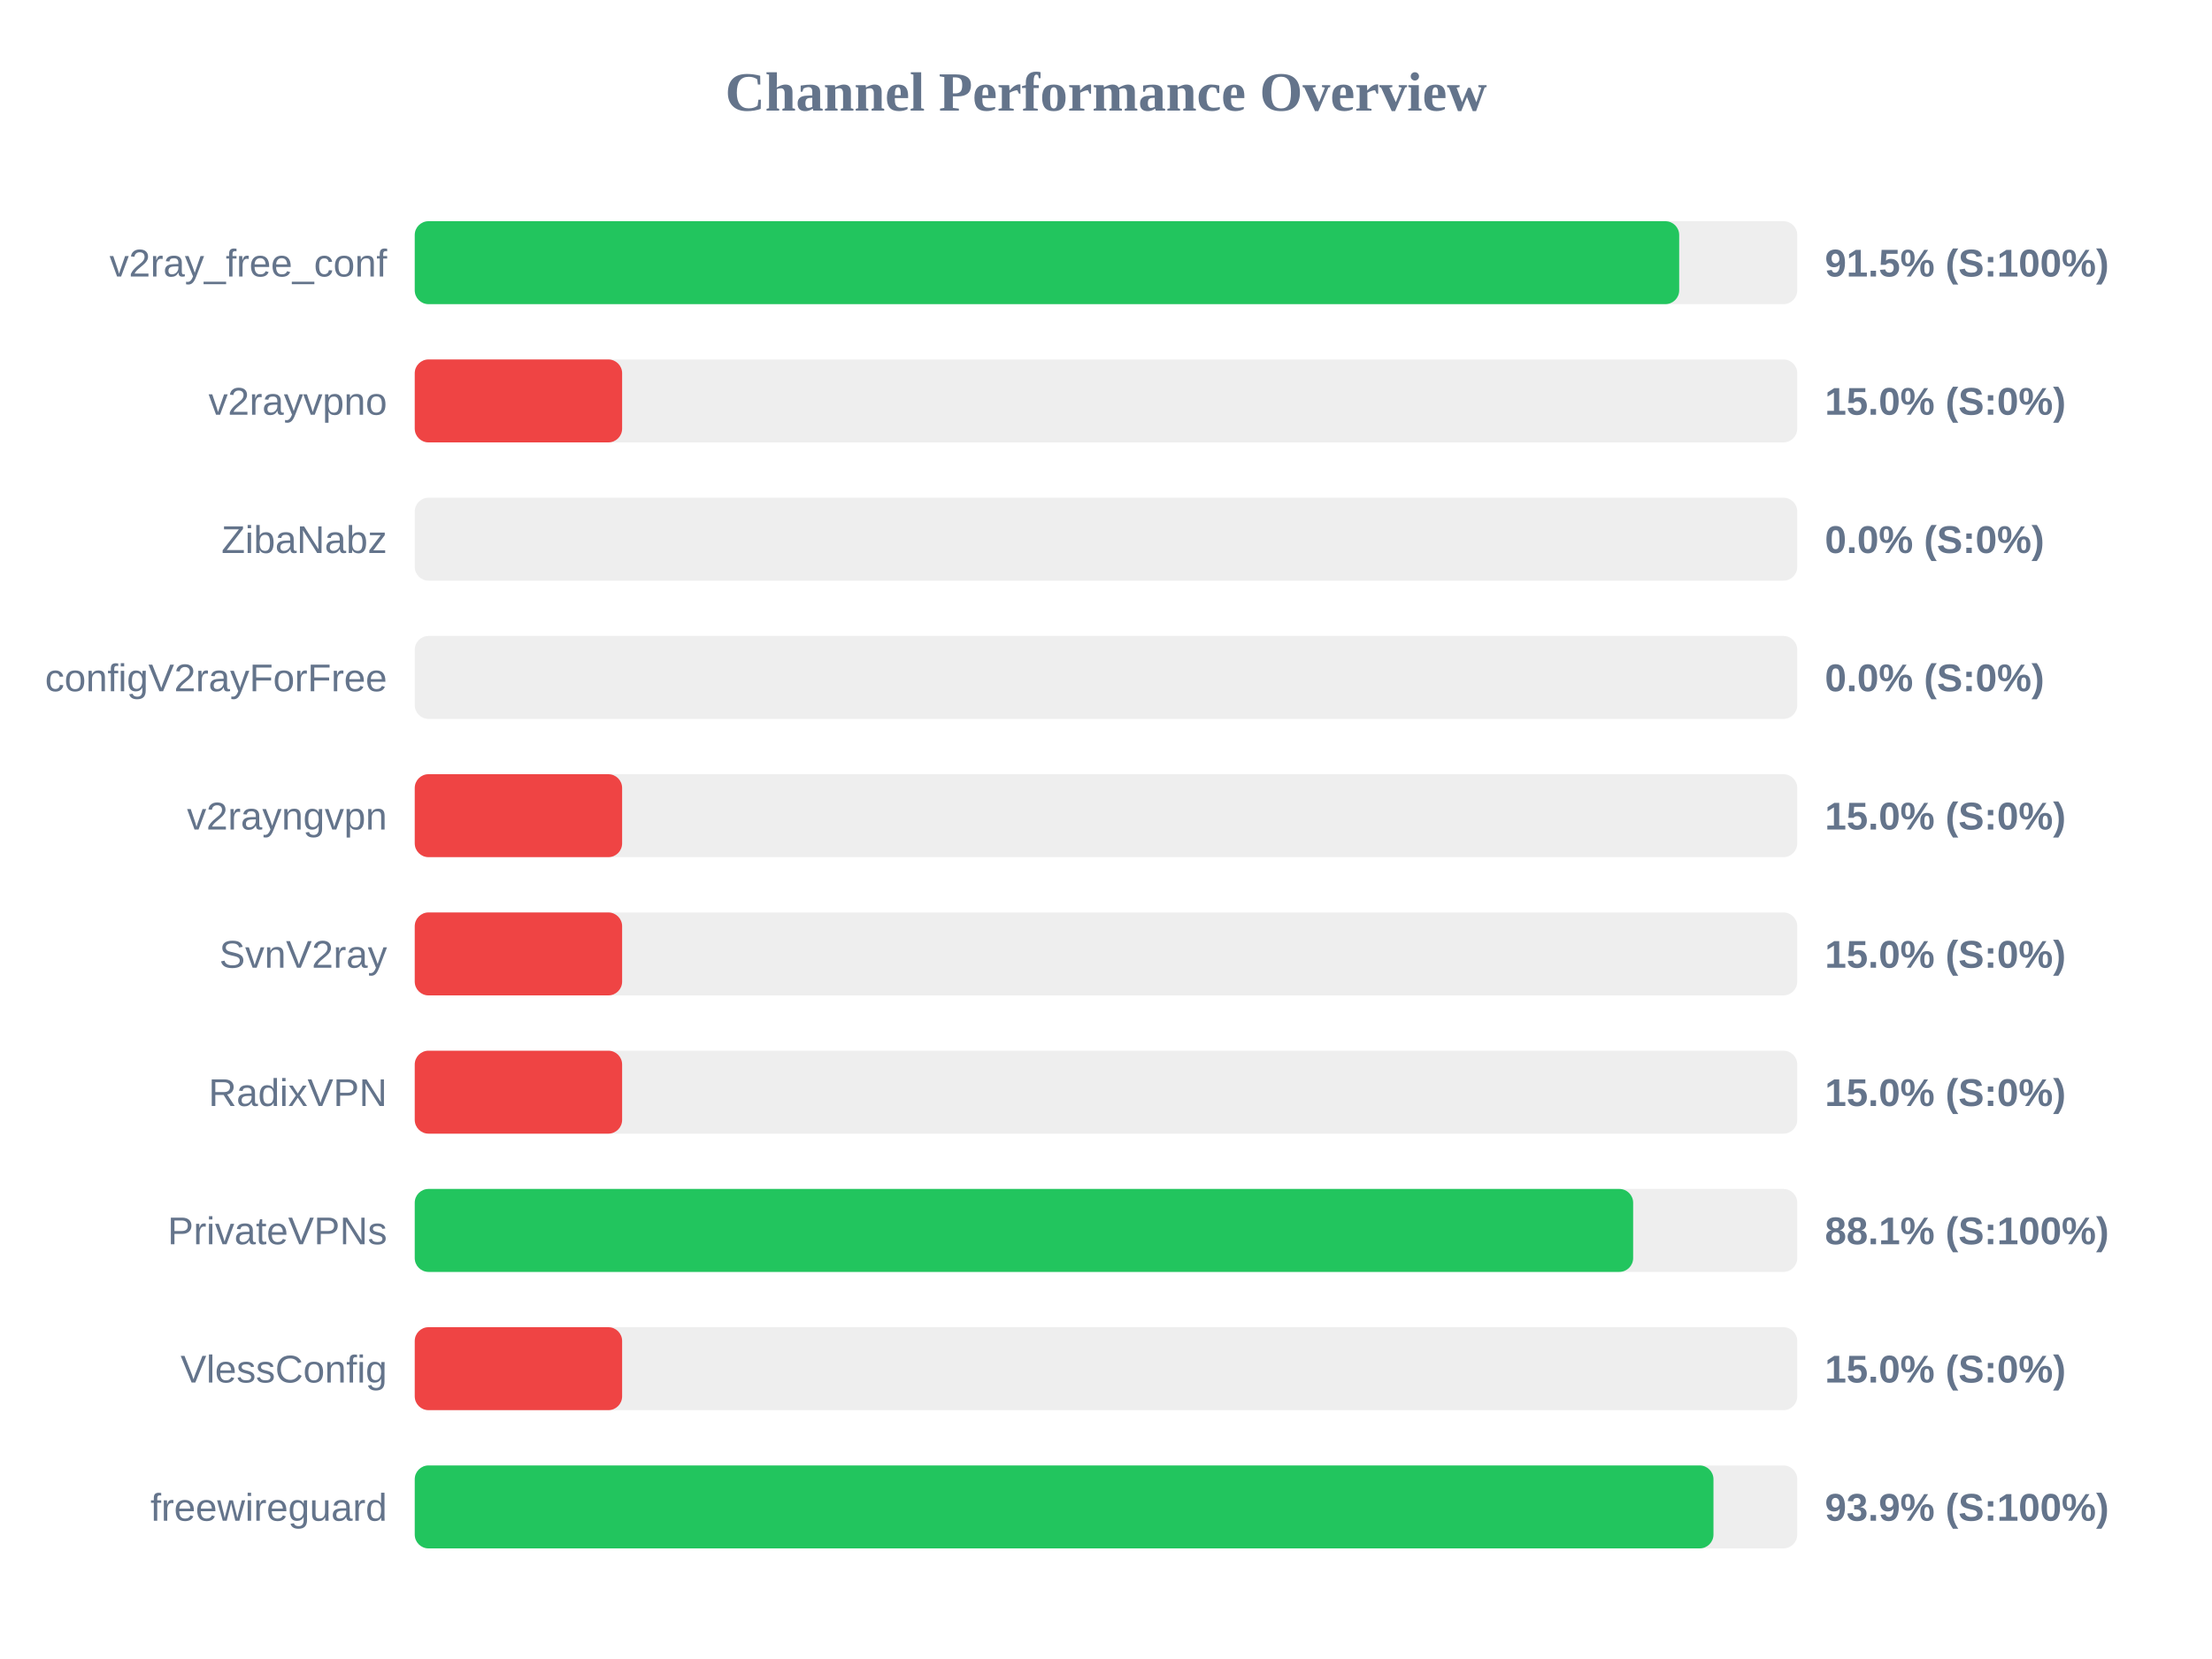
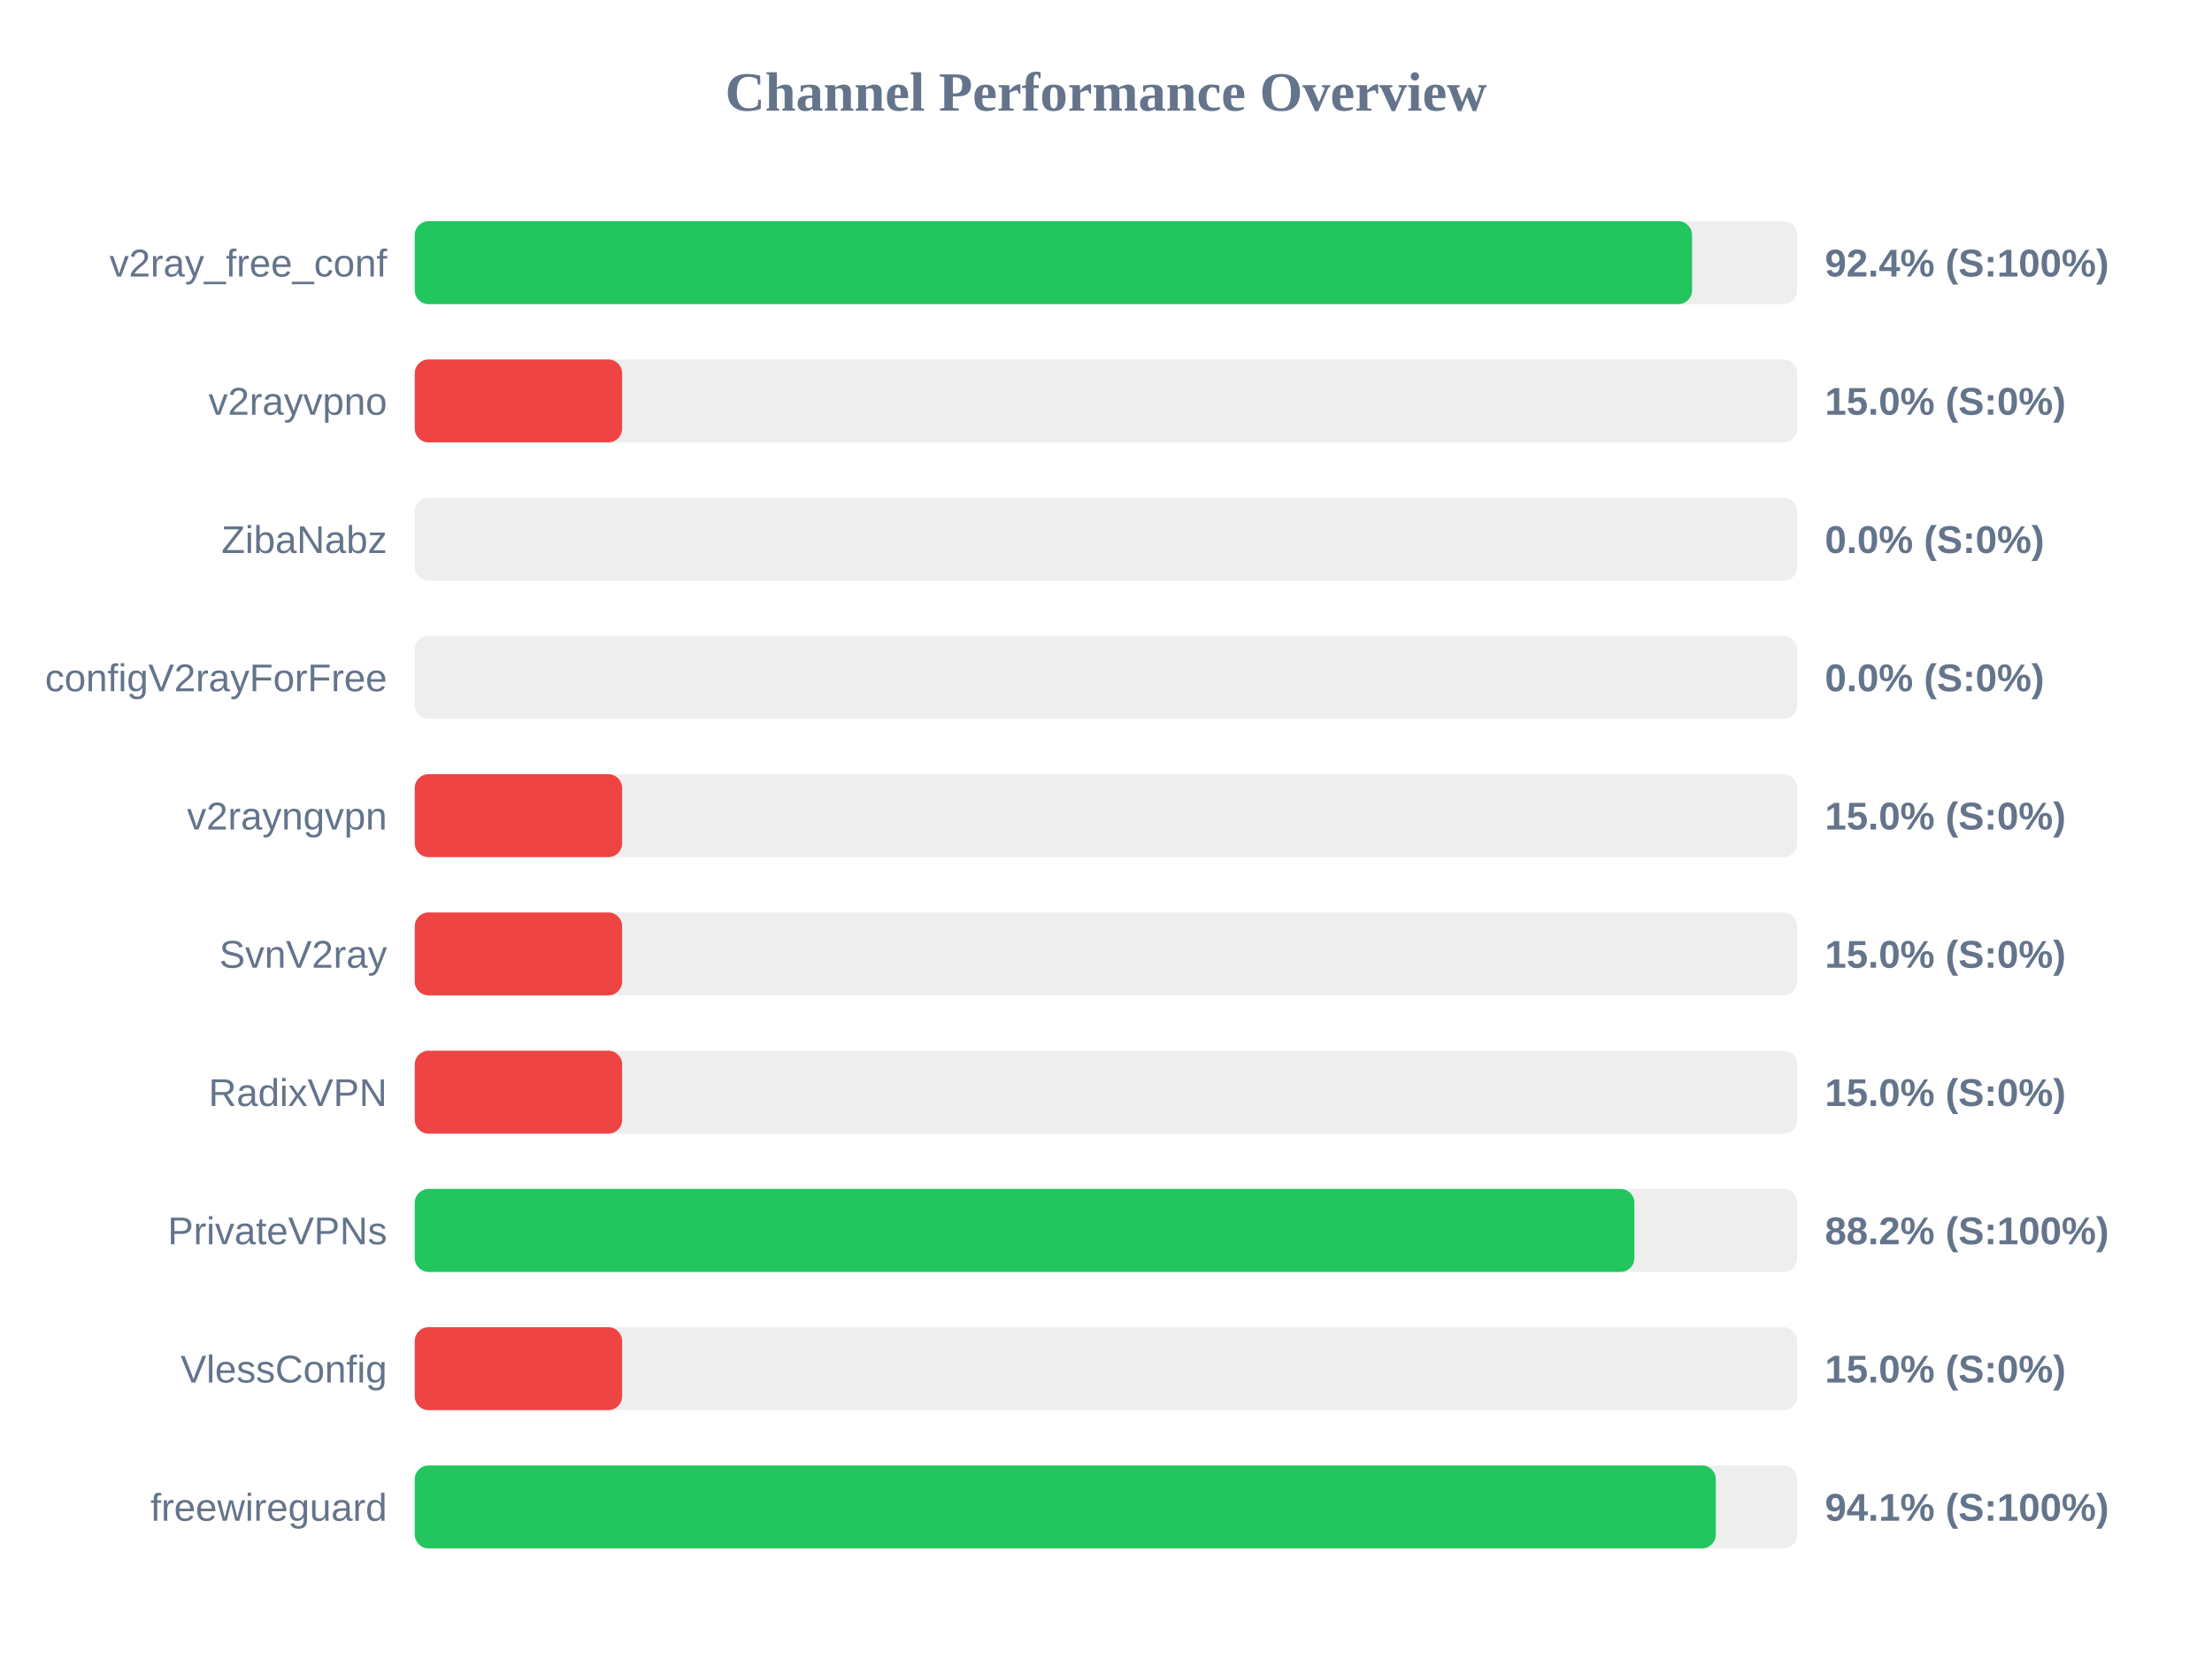
<svg xmlns="http://www.w3.org/2000/svg" width="800" height="600" version="1.1">
  <style>
        .row { font: 14px Arial; fill: #64748b; }
        .score { font: bold 14px Arial; fill: #64748b; }
    </style>
  <text x="400" y="40" text-anchor="middle" font-size="20px" font-weight="bold" fill="#64748b">Channel Performance Overview</text>
  <rect x="150" y="80" width="500" height="30" fill="#eee" rx="5" />
-   <rect x="150" y="80" width="457.3" height="30" fill="#22c55e" rx="5" />
+   <rect x="150" y="80" width="461.95" height="30" fill="#22c55e" rx="5" />
  <text x="140" y="100" text-anchor="end" class="row">v2ray_free_conf</text>
-   <text x="660" y="100" text-anchor="start" class="score">91.5% (S:100%)</text>
+   <text x="660" y="100" text-anchor="start" class="score">92.4% (S:100%)</text>
  <rect x="150" y="130" width="500" height="30" fill="#eee" rx="5" />
  <rect x="150" y="130" width="75.0" height="30" fill="#ef4444" rx="5" />
  <text x="140" y="150" text-anchor="end" class="row">v2rayvpno</text>
  <text x="660" y="150" text-anchor="start" class="score">15.0% (S:0%)</text>
  <rect x="150" y="180" width="500" height="30" fill="#eee" rx="5" />
  <rect x="150" y="180" width="0.0" height="30" fill="#ef4444" rx="5" />
  <text x="140" y="200" text-anchor="end" class="row">ZibaNabz</text>
  <text x="660" y="200" text-anchor="start" class="score">0.0% (S:0%)</text>
  <rect x="150" y="230" width="500" height="30" fill="#eee" rx="5" />
  <rect x="150" y="230" width="0.0" height="30" fill="#ef4444" rx="5" />
  <text x="140" y="250" text-anchor="end" class="row">configV2rayForFree</text>
  <text x="660" y="250" text-anchor="start" class="score">0.0% (S:0%)</text>
  <rect x="150" y="280" width="500" height="30" fill="#eee" rx="5" />
  <rect x="150" y="280" width="75.0" height="30" fill="#ef4444" rx="5" />
  <text x="140" y="300" text-anchor="end" class="row">v2rayngvpn</text>
  <text x="660" y="300" text-anchor="start" class="score">15.0% (S:0%)</text>
  <rect x="150" y="330" width="500" height="30" fill="#eee" rx="5" />
  <rect x="150" y="330" width="75.0" height="30" fill="#ef4444" rx="5" />
  <text x="140" y="350" text-anchor="end" class="row">SvnV2ray</text>
  <text x="660" y="350" text-anchor="start" class="score">15.0% (S:0%)</text>
  <rect x="150" y="380" width="500" height="30" fill="#eee" rx="5" />
  <rect x="150" y="380" width="75.0" height="30" fill="#ef4444" rx="5" />
  <text x="140" y="400" text-anchor="end" class="row">RadixVPN</text>
  <text x="660" y="400" text-anchor="start" class="score">15.0% (S:0%)</text>
  <rect x="150" y="430" width="500" height="30" fill="#eee" rx="5" />
-   <rect x="150" y="430" width="440.65" height="30" fill="#22c55e" rx="5" />
+   <rect x="150" y="430" width="441.1" height="30" fill="#22c55e" rx="5" />
  <text x="140" y="450" text-anchor="end" class="row">PrivateVPNs</text>
-   <text x="660" y="450" text-anchor="start" class="score">88.1% (S:100%)</text>
+   <text x="660" y="450" text-anchor="start" class="score">88.2% (S:100%)</text>
  <rect x="150" y="480" width="500" height="30" fill="#eee" rx="5" />
  <rect x="150" y="480" width="75.0" height="30" fill="#ef4444" rx="5" />
  <text x="140" y="500" text-anchor="end" class="row">VlessConfig</text>
  <text x="660" y="500" text-anchor="start" class="score">15.0% (S:0%)</text>
  <rect x="150" y="530" width="500" height="30" fill="#eee" rx="5" />
-   <rect x="150" y="530" width="469.7" height="30" fill="#22c55e" rx="5" />
+   <rect x="150" y="530" width="470.55" height="30" fill="#22c55e" rx="5" />
  <text x="140" y="550" text-anchor="end" class="row">freewireguard</text>
-   <text x="660" y="550" text-anchor="start" class="score">93.9% (S:100%)</text>
+   <text x="660" y="550" text-anchor="start" class="score">94.1% (S:100%)</text>
</svg>
